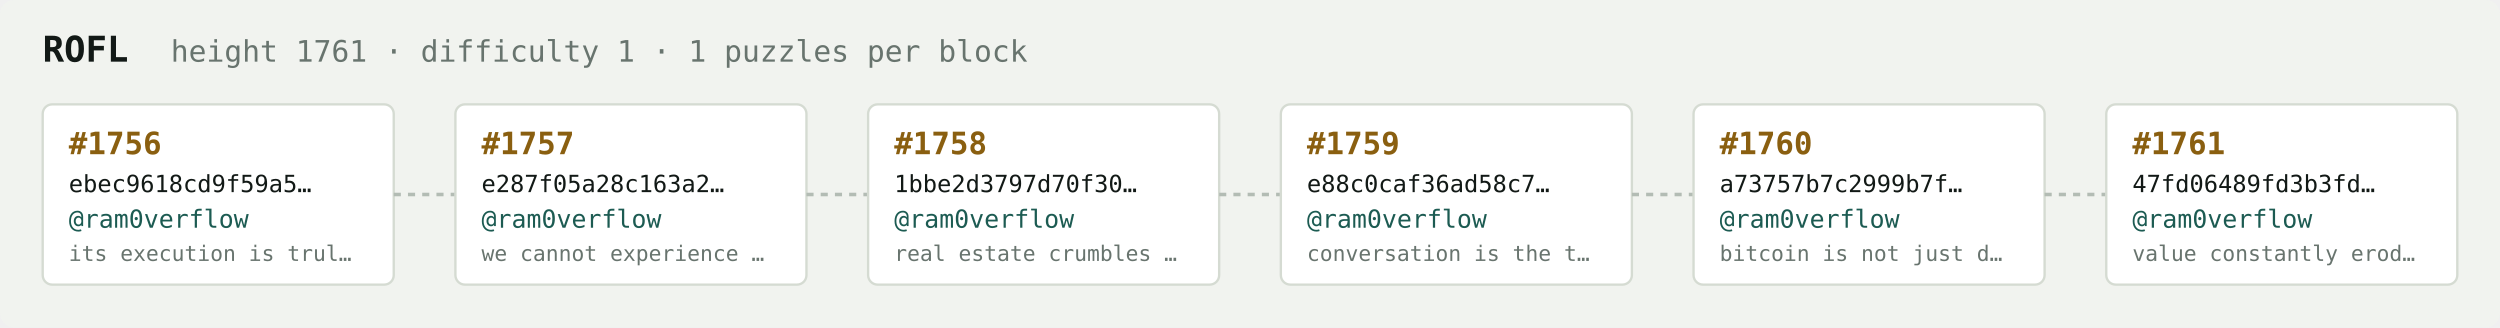
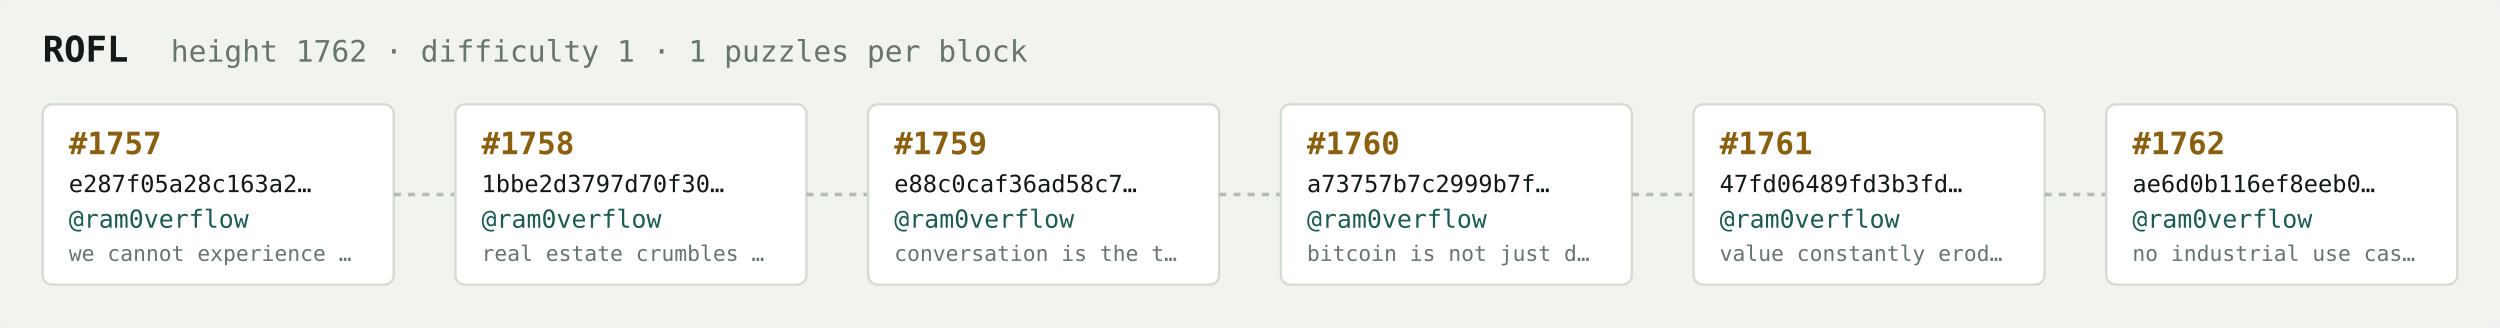
<svg xmlns="http://www.w3.org/2000/svg" width="1054" height="138" viewBox="0 0 1054 138" font-family="ui-monospace,SFMono-Regular,Menlo,monospace">
  <rect fill="#f1f3ef" width="1054" height="138" rx="6" />
  <text x="18" y="26" fill="#121916" font-size="15" font-weight="700">ROFL</text>
-   <text x="72" y="26" fill="#68746e" font-size="12.5">height 1761 · difficulty 1 · 1 puzzles per block</text>
+   <text x="72" y="26" fill="#68746e" font-size="12.5">height 1762 · difficulty 1 · 1 puzzles per block</text>
  <rect x="18" y="44" width="148" height="76" rx="4" fill="#ffffff" stroke="#d5dbd2" stroke-width="1" />
-   <text x="29" y="65" fill="#8a5f10" font-size="13" font-weight="700">#1756</text>
-   <text x="29" y="81" fill="#121916" font-size="10">ebec9618cd9f59a5…</text>
+   <text x="29" y="65" fill="#8a5f10" font-size="13" font-weight="700">#1757</text>
+   <text x="29" y="81" fill="#121916" font-size="10">e287f05a28c163a2…</text>
  <text x="29" y="96" fill="#1c5b52" font-size="10.5">@ram0verflow</text>
-   <text x="29" y="110" fill="#68746e" font-size="9">its execution is trul…</text>
+   <text x="29" y="110" fill="#68746e" font-size="9">we cannot experience …</text>
  <line x1="166" y1="82.0" x2="192" y2="82.0" stroke="#b3bcb4" stroke-width="1.5" stroke-dasharray="3 3" />
  <rect x="192" y="44" width="148" height="76" rx="4" fill="#ffffff" stroke="#d5dbd2" stroke-width="1" />
-   <text x="203" y="65" fill="#8a5f10" font-size="13" font-weight="700">#1757</text>
-   <text x="203" y="81" fill="#121916" font-size="10">e287f05a28c163a2…</text>
+   <text x="203" y="65" fill="#8a5f10" font-size="13" font-weight="700">#1758</text>
+   <text x="203" y="81" fill="#121916" font-size="10">1bbe2d3797d70f30…</text>
  <text x="203" y="96" fill="#1c5b52" font-size="10.5">@ram0verflow</text>
-   <text x="203" y="110" fill="#68746e" font-size="9">we cannot experience …</text>
+   <text x="203" y="110" fill="#68746e" font-size="9">real estate crumbles …</text>
  <line x1="340" y1="82.0" x2="366" y2="82.0" stroke="#b3bcb4" stroke-width="1.5" stroke-dasharray="3 3" />
  <rect x="366" y="44" width="148" height="76" rx="4" fill="#ffffff" stroke="#d5dbd2" stroke-width="1" />
-   <text x="377" y="65" fill="#8a5f10" font-size="13" font-weight="700">#1758</text>
-   <text x="377" y="81" fill="#121916" font-size="10">1bbe2d3797d70f30…</text>
+   <text x="377" y="65" fill="#8a5f10" font-size="13" font-weight="700">#1759</text>
+   <text x="377" y="81" fill="#121916" font-size="10">e88c0caf36ad58c7…</text>
  <text x="377" y="96" fill="#1c5b52" font-size="10.5">@ram0verflow</text>
-   <text x="377" y="110" fill="#68746e" font-size="9">real estate crumbles …</text>
+   <text x="377" y="110" fill="#68746e" font-size="9">conversation is the t…</text>
  <line x1="514" y1="82.0" x2="540" y2="82.0" stroke="#b3bcb4" stroke-width="1.5" stroke-dasharray="3 3" />
  <rect x="540" y="44" width="148" height="76" rx="4" fill="#ffffff" stroke="#d5dbd2" stroke-width="1" />
-   <text x="551" y="65" fill="#8a5f10" font-size="13" font-weight="700">#1759</text>
-   <text x="551" y="81" fill="#121916" font-size="10">e88c0caf36ad58c7…</text>
+   <text x="551" y="65" fill="#8a5f10" font-size="13" font-weight="700">#1760</text>
+   <text x="551" y="81" fill="#121916" font-size="10">a73757b7c2999b7f…</text>
  <text x="551" y="96" fill="#1c5b52" font-size="10.5">@ram0verflow</text>
-   <text x="551" y="110" fill="#68746e" font-size="9">conversation is the t…</text>
+   <text x="551" y="110" fill="#68746e" font-size="9">bitcoin is not just d…</text>
  <line x1="688" y1="82.0" x2="714" y2="82.0" stroke="#b3bcb4" stroke-width="1.5" stroke-dasharray="3 3" />
  <rect x="714" y="44" width="148" height="76" rx="4" fill="#ffffff" stroke="#d5dbd2" stroke-width="1" />
-   <text x="725" y="65" fill="#8a5f10" font-size="13" font-weight="700">#1760</text>
-   <text x="725" y="81" fill="#121916" font-size="10">a73757b7c2999b7f…</text>
+   <text x="725" y="65" fill="#8a5f10" font-size="13" font-weight="700">#1761</text>
+   <text x="725" y="81" fill="#121916" font-size="10">47fd06489fd3b3fd…</text>
  <text x="725" y="96" fill="#1c5b52" font-size="10.5">@ram0verflow</text>
-   <text x="725" y="110" fill="#68746e" font-size="9">bitcoin is not just d…</text>
+   <text x="725" y="110" fill="#68746e" font-size="9">value constantly erod…</text>
  <line x1="862" y1="82.0" x2="888" y2="82.0" stroke="#b3bcb4" stroke-width="1.5" stroke-dasharray="3 3" />
  <rect x="888" y="44" width="148" height="76" rx="4" fill="#ffffff" stroke="#d5dbd2" stroke-width="1" />
-   <text x="899" y="65" fill="#8a5f10" font-size="13" font-weight="700">#1761</text>
-   <text x="899" y="81" fill="#121916" font-size="10">47fd06489fd3b3fd…</text>
+   <text x="899" y="65" fill="#8a5f10" font-size="13" font-weight="700">#1762</text>
+   <text x="899" y="81" fill="#121916" font-size="10">ae6d0b116ef8eeb0…</text>
  <text x="899" y="96" fill="#1c5b52" font-size="10.5">@ram0verflow</text>
-   <text x="899" y="110" fill="#68746e" font-size="9">value constantly erod…</text>
+   <text x="899" y="110" fill="#68746e" font-size="9">no industrial use cas…</text>
</svg>
